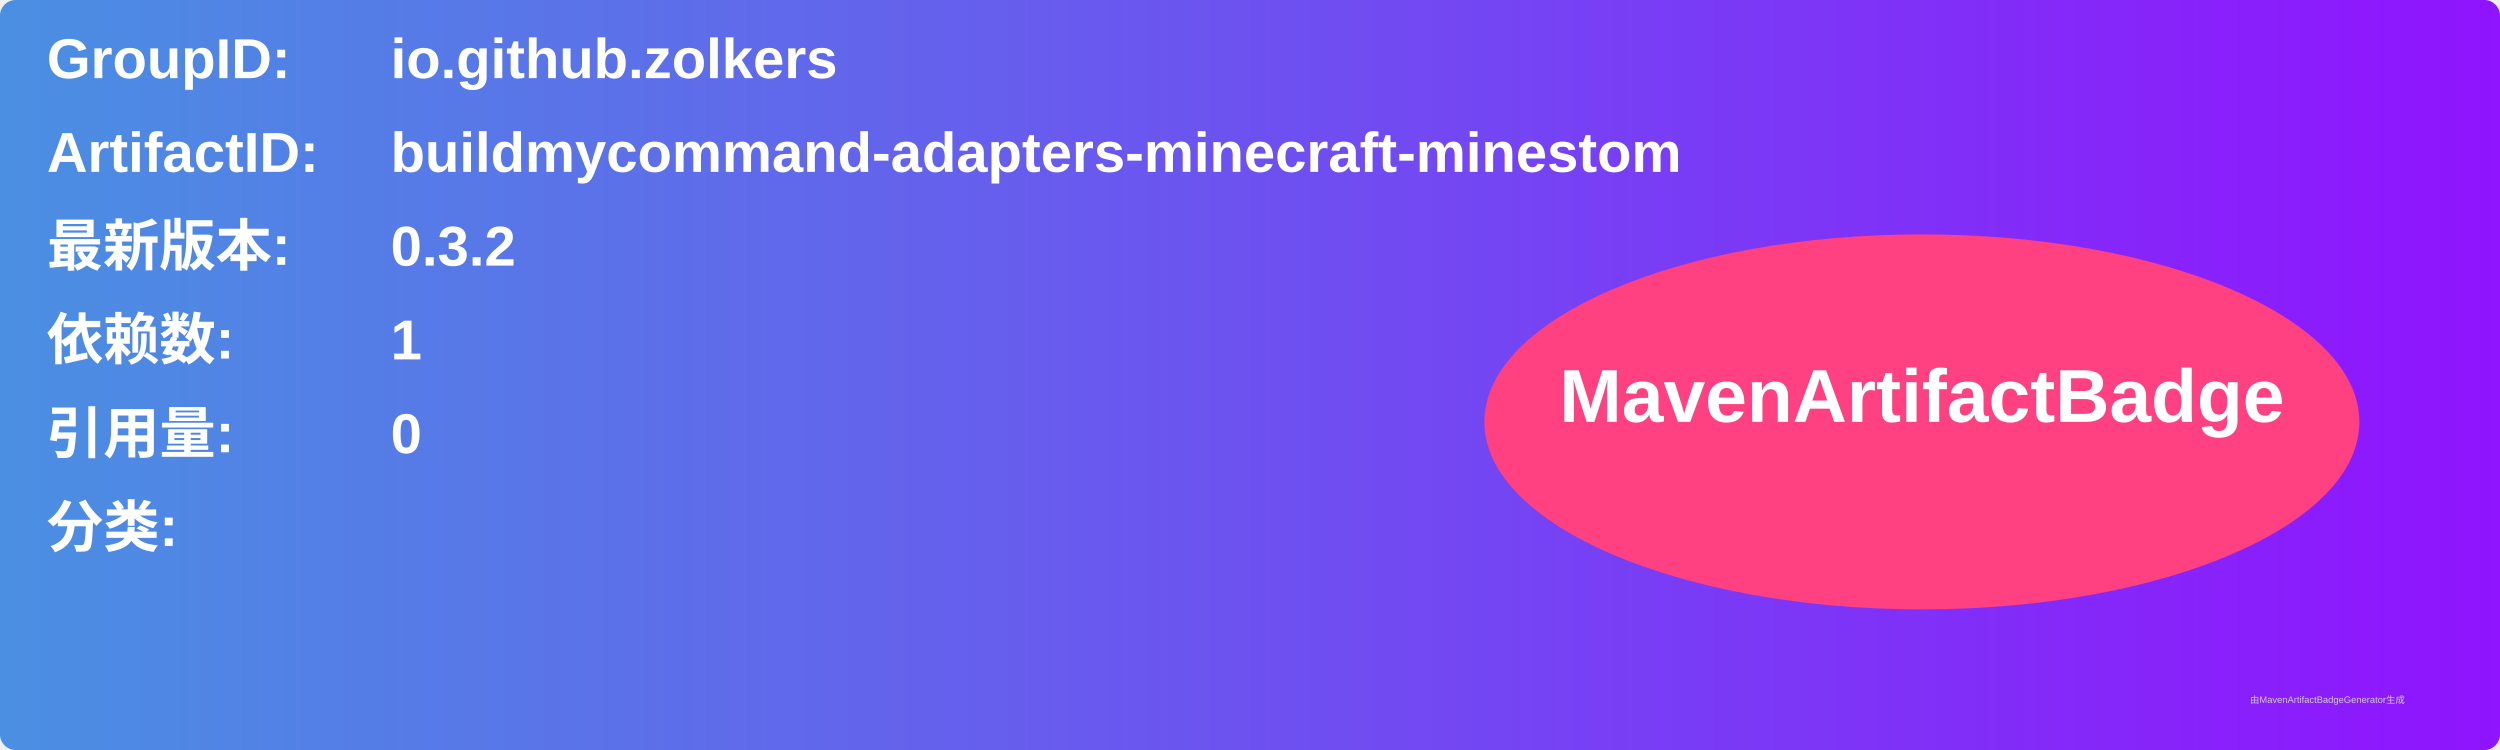
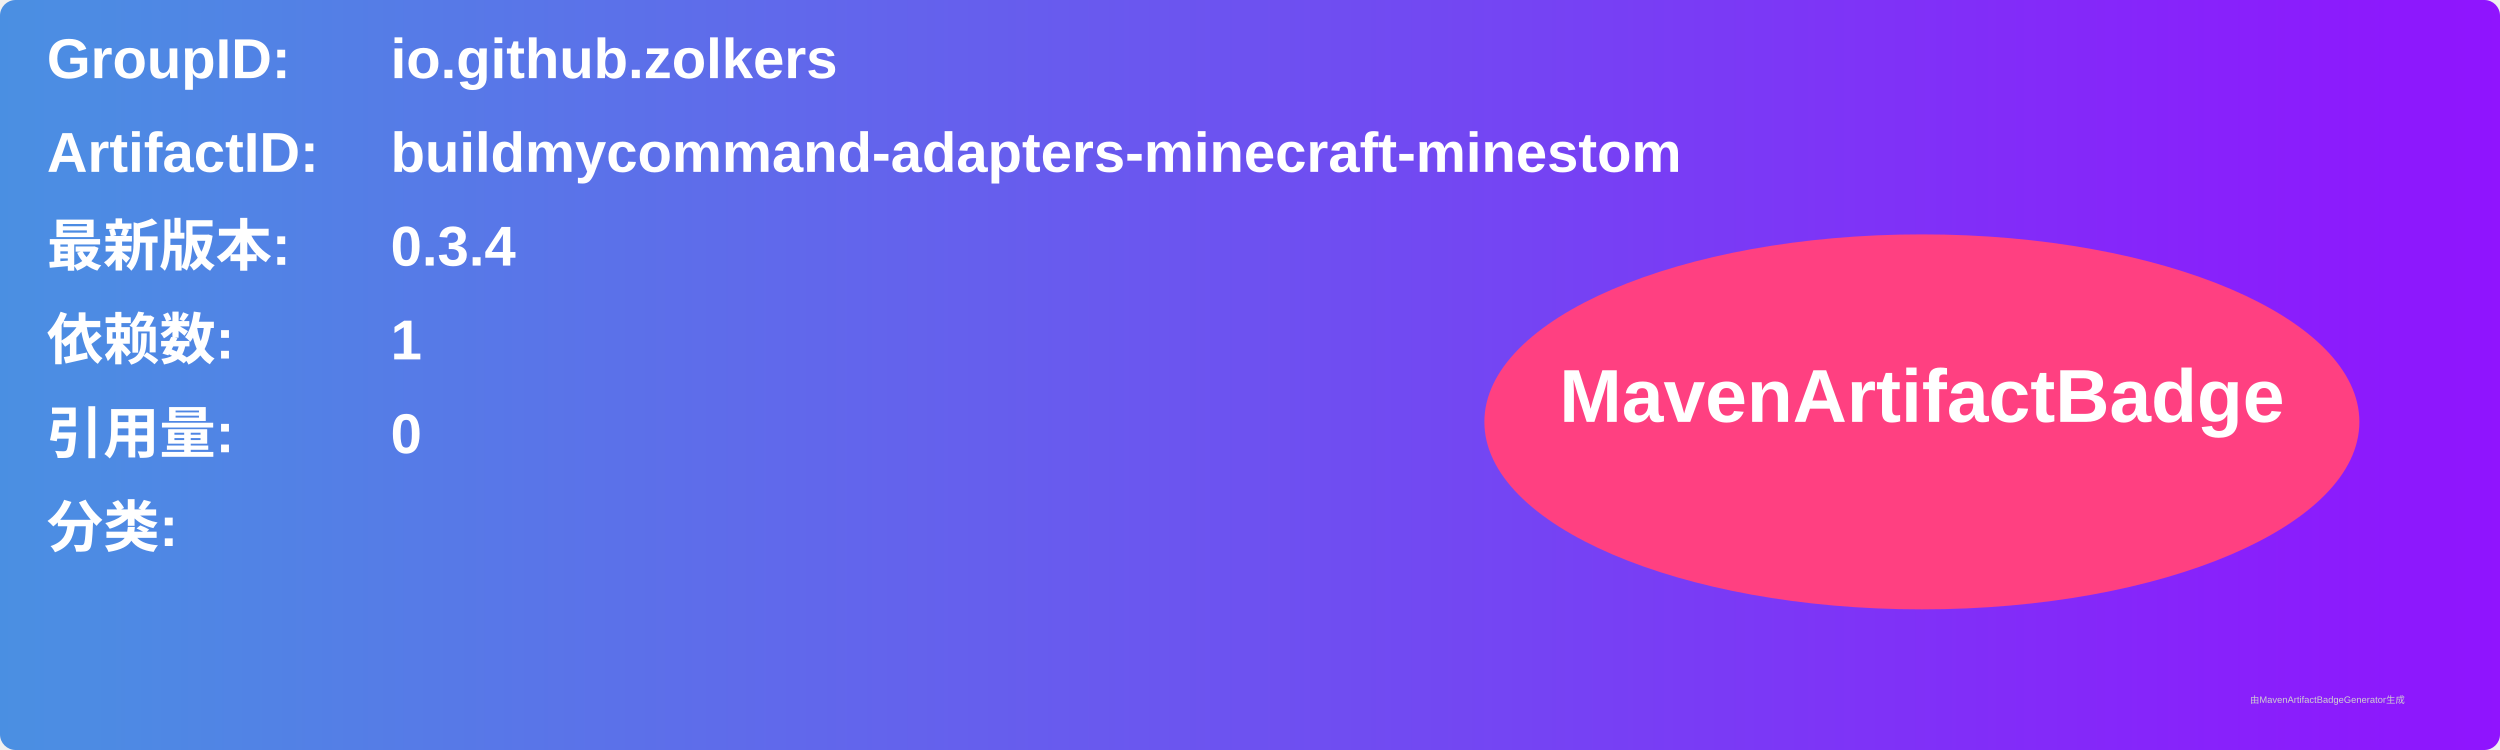
<svg xmlns="http://www.w3.org/2000/svg" width="800" height="240" viewBox="0 0 800 240">
  <linearGradient id="grad" x1="0%" y1="0%" x2="100%" y2="0%">
    <stop offset="0%" stop-color="#4a90e2" />
    <stop offset="100%" stop-color="#9013fe" />
  </linearGradient>
  <rect width="100%" height="100%" rx="5" ry="5" fill="url(#grad)" />
  <g transform="translate(15, 15)">
    <text x="0" y="10" font-family="Arial" font-size="18" fill="white" font-weight="bold" width="260">GroupID:</text>
    <text x="110" y="10" font-family="Arial" font-size="18" fill="white" font-weight="bold" width="460">io.github.zolkers</text>
    <text x="0" y="40" font-family="Arial" font-size="18" fill="white" font-weight="bold" width="260">ArtifactID:</text>
    <text x="110" y="40" font-family="Arial" font-size="18" fill="white" font-weight="bold" width="460">buildmycommand-adapters-minecraft-minestom</text>
    <text x="0" y="70" font-family="Arial" font-size="18" fill="white" font-weight="bold">最新版本:</text>
    <text x="110" y="70" font-family="Arial" font-size="18" fill="white" font-weight="bold">
-       <tspan font-weight="bold">0.3.2</tspan>
+       <tspan font-weight="bold">0.3.4</tspan>
    </text>
    <text x="0" y="100" font-family="Arial" font-size="18" fill="white" font-weight="bold">依赖数: </text>
    <text x="110" y="100" font-family="Arial" font-size="18" fill="white">
      <tspan font-weight="bold">1</tspan>
    </text>
    <text x="0" y="130" font-family="Arial" font-size="18" fill="white" font-weight="bold">引用量: </text>
    <text x="110" y="130" font-family="Arial" font-size="18" fill="white">
      <tspan font-weight="bold">0</tspan>
    </text>
    <text x="0" y="160" font-family="Arial" font-size="18" fill="white" font-weight="bold">分类:</text>
    <text x="10" y="190" font-family="Arial" font-size="10" fill="white">
      <tspan font-weight="bold" />
    </text>
    <ellipse cx="600" cy="120" rx="140" ry="60" fill="#ff4081" />
    <text x="600" y="120" text-anchor="middle" font-family="Arial" font-size="24" fill="white" font-weight="bold">MavenArtifactBadge</text>
  </g>
  <text x="720" y="225" font-family="Arial" font-size="3" fill="#d0d0d0">由MavenArtifactBadgeGenerator生成</text>
</svg>
